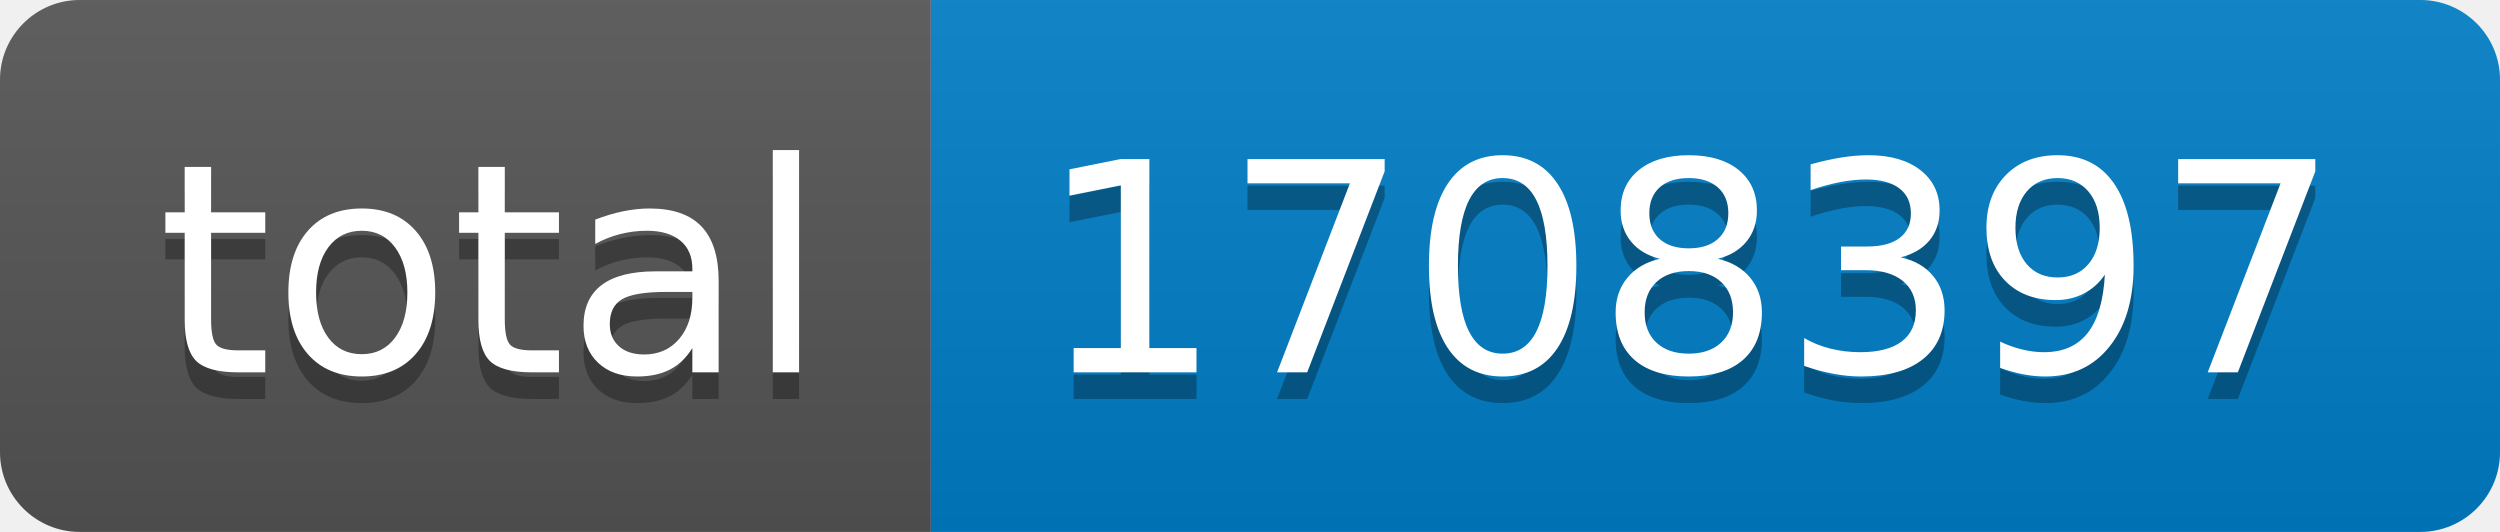
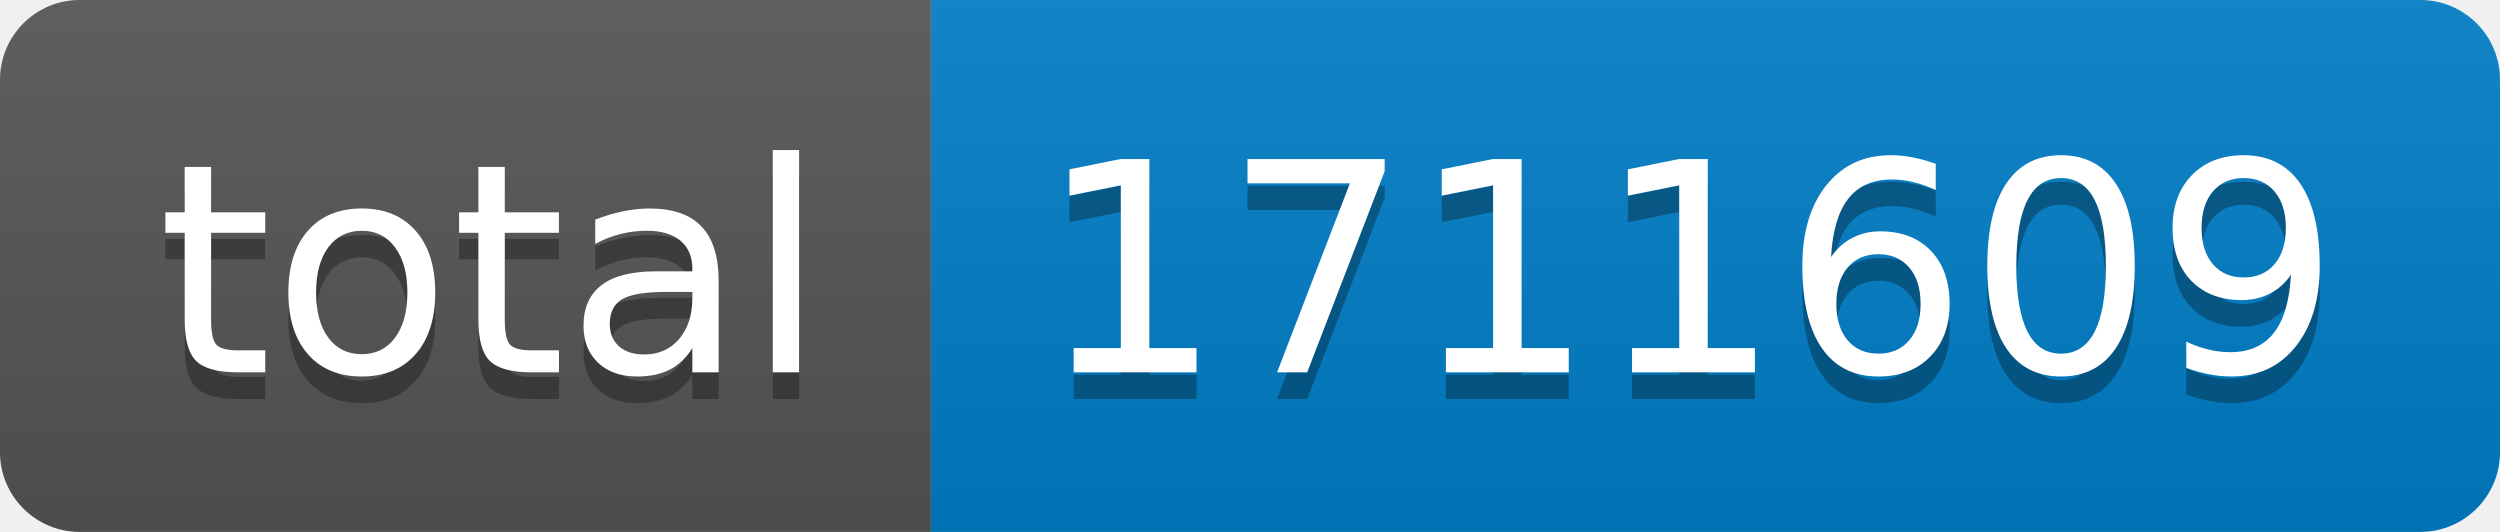
- <svg xmlns="http://www.w3.org/2000/svg" width="94" height="20" role="img" aria-label="total: 1708397">
+ <svg xmlns="http://www.w3.org/2000/svg" width="94" height="20" role="img" aria-label="total: 1711609">
  <linearGradient id="s" x2="0" y2="100%">
    <stop offset="0" stop-color="#bbb" stop-opacity=".1" />
    <stop offset="1" stop-opacity=".1" />
  </linearGradient>
  <clipPath id="r">
    <rect width="94" height="20" rx="3" fill="#fff" />
  </clipPath>
  <g clip-path="url(#r)">
    <rect width="35" height="20" fill="#555" />
    <rect x="35" width="59" height="20" fill="#007ec6" />
    <rect width="94" height="20" fill="url(#s)" />
  </g>
  <g fill="#fff" text-anchor="middle" font-family="Verdana,Geneva,DejaVu Sans,sans-serif" text-rendering="geometricPrecision" font-size="110">
    <text aria-hidden="true" x="185" y="150" fill="#010101" fill-opacity=".3" transform="scale(.1)" textLength="250">total</text>
    <text x="185" y="140" transform="scale(.1)" fill="#fff" textLength="250">total</text>
-     <text aria-hidden="true" x="635" y="150" fill="#010101" fill-opacity=".3" transform="scale(.1)" textLength="490">1708397</text>
-     <text x="635" y="140" transform="scale(.1)" fill="#fff" textLength="490">1708397</text>
+     <text aria-hidden="true" x="635" y="150" fill="#010101" fill-opacity=".3" transform="scale(.1)" textLength="490">1711609</text>
+     <text x="635" y="140" transform="scale(.1)" fill="#fff" textLength="490">1711609</text>
  </g>
</svg>
